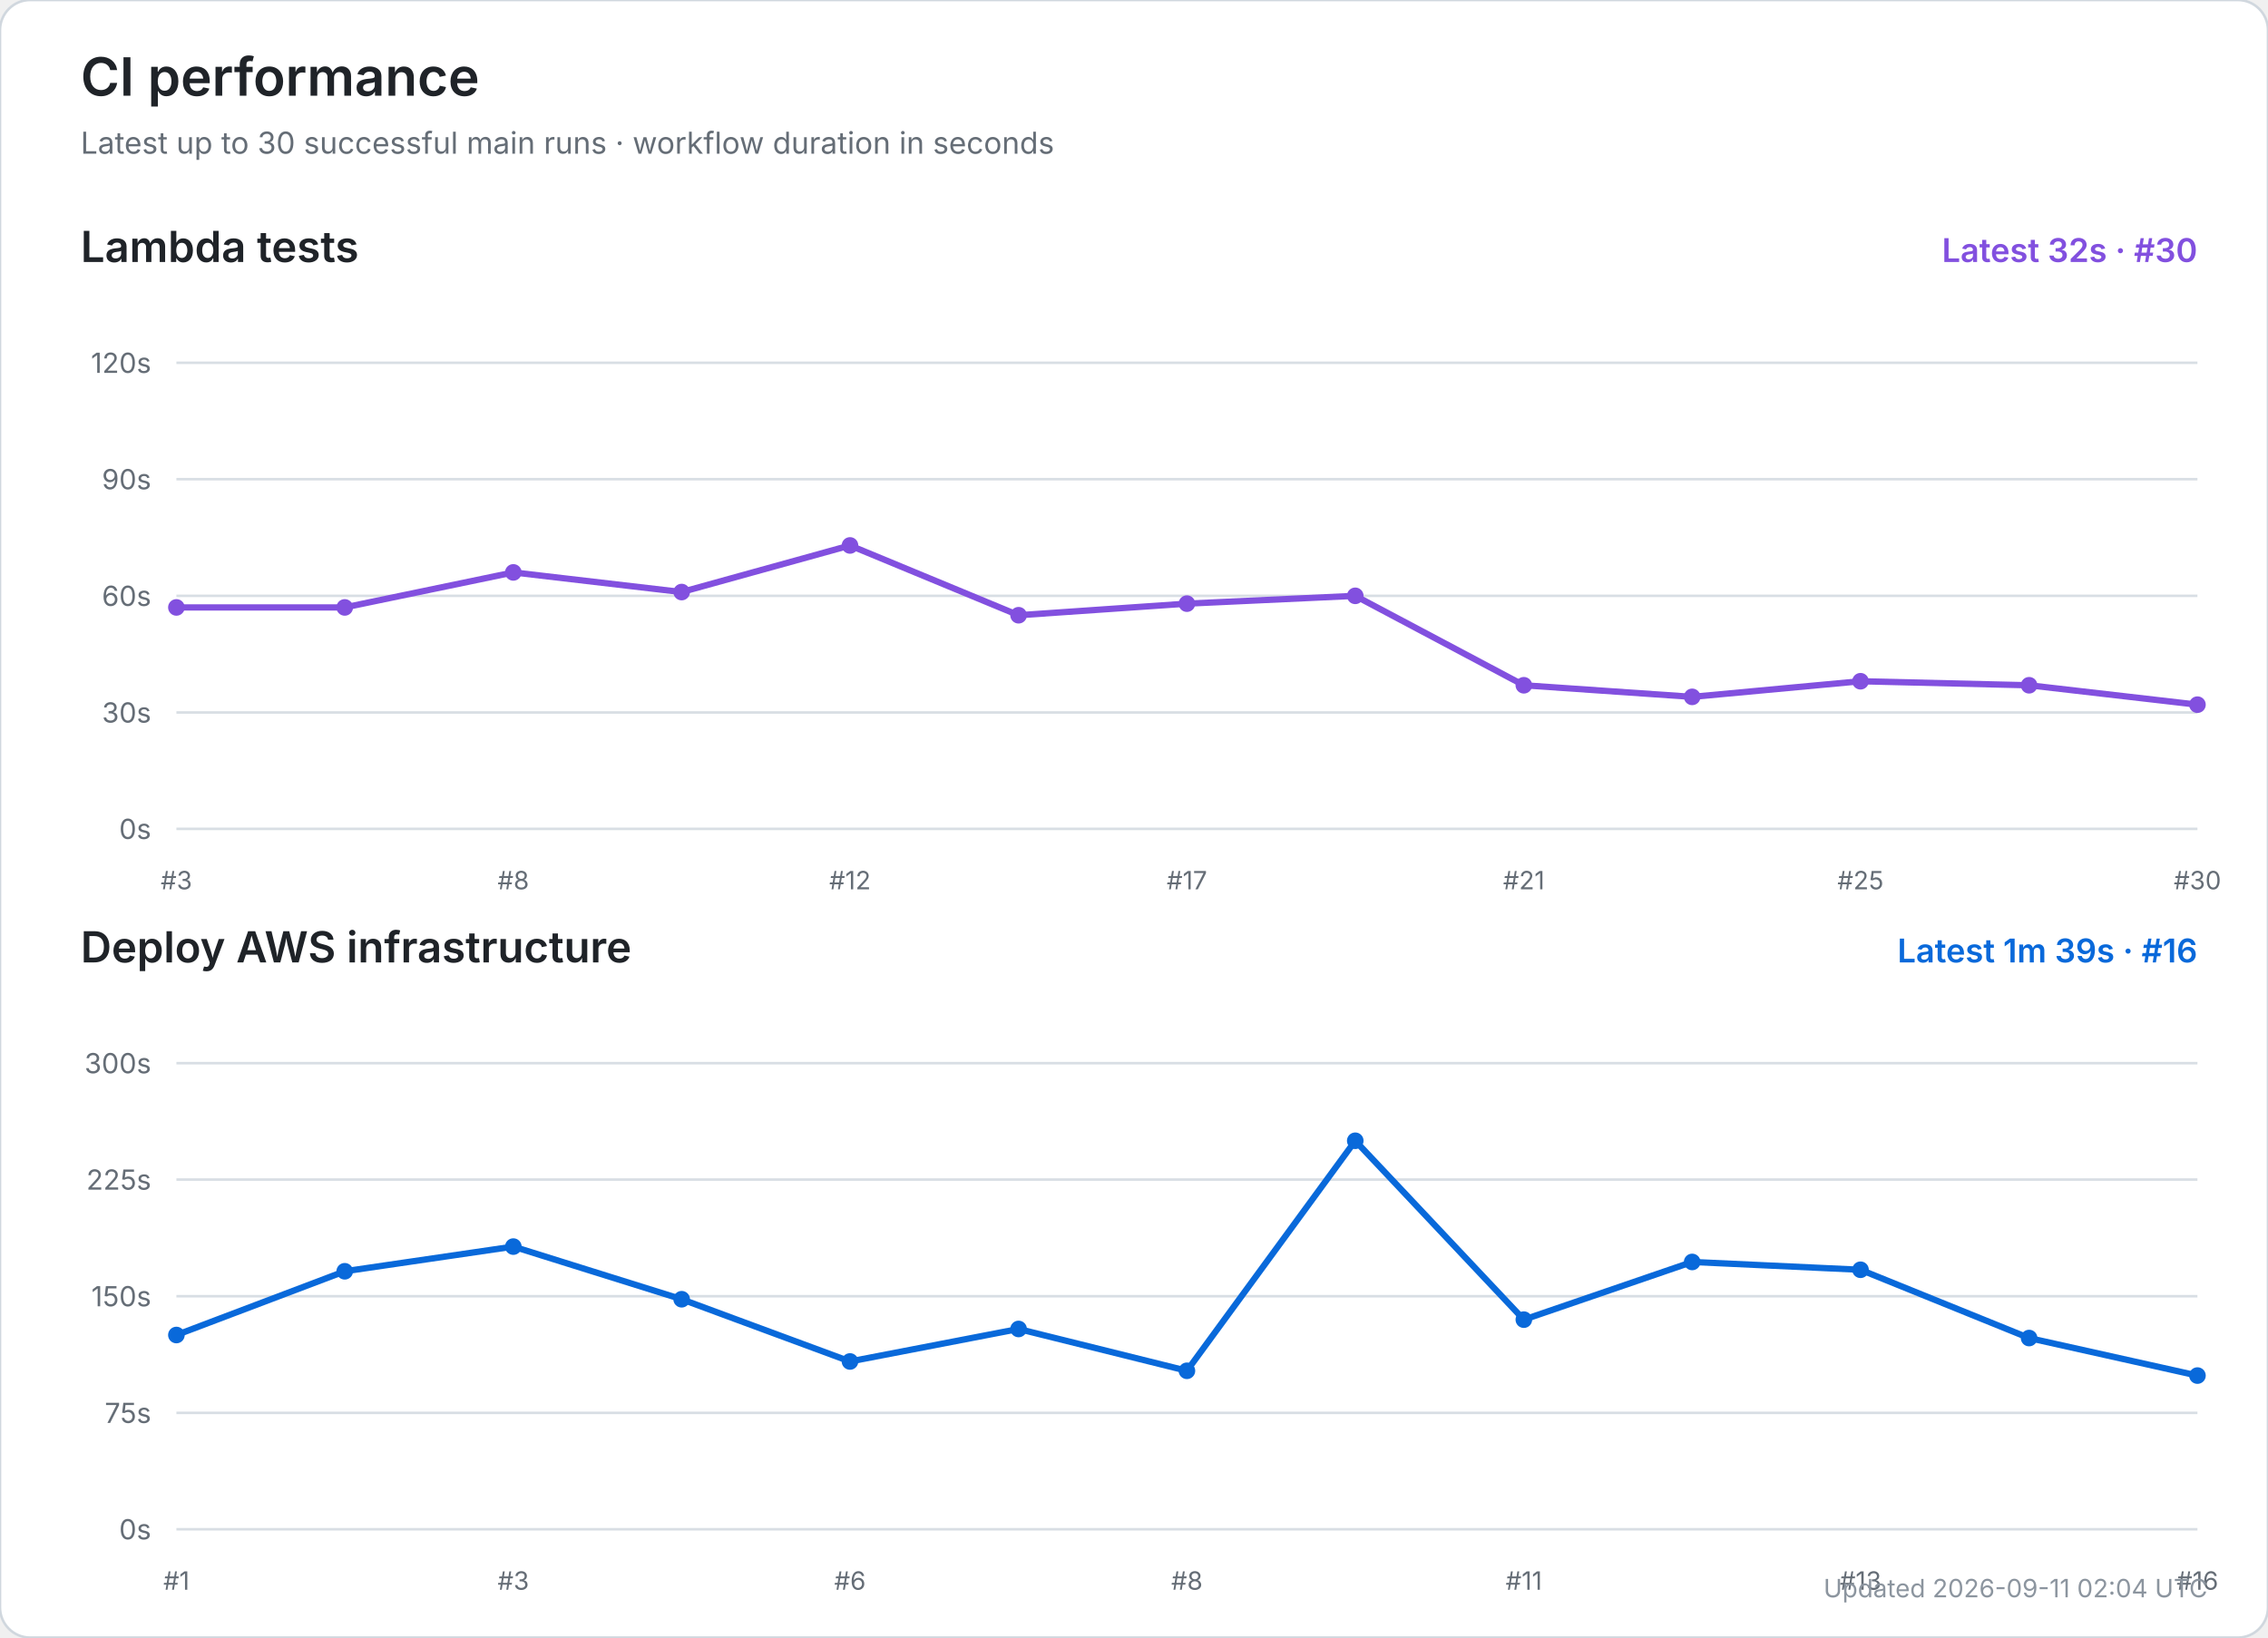
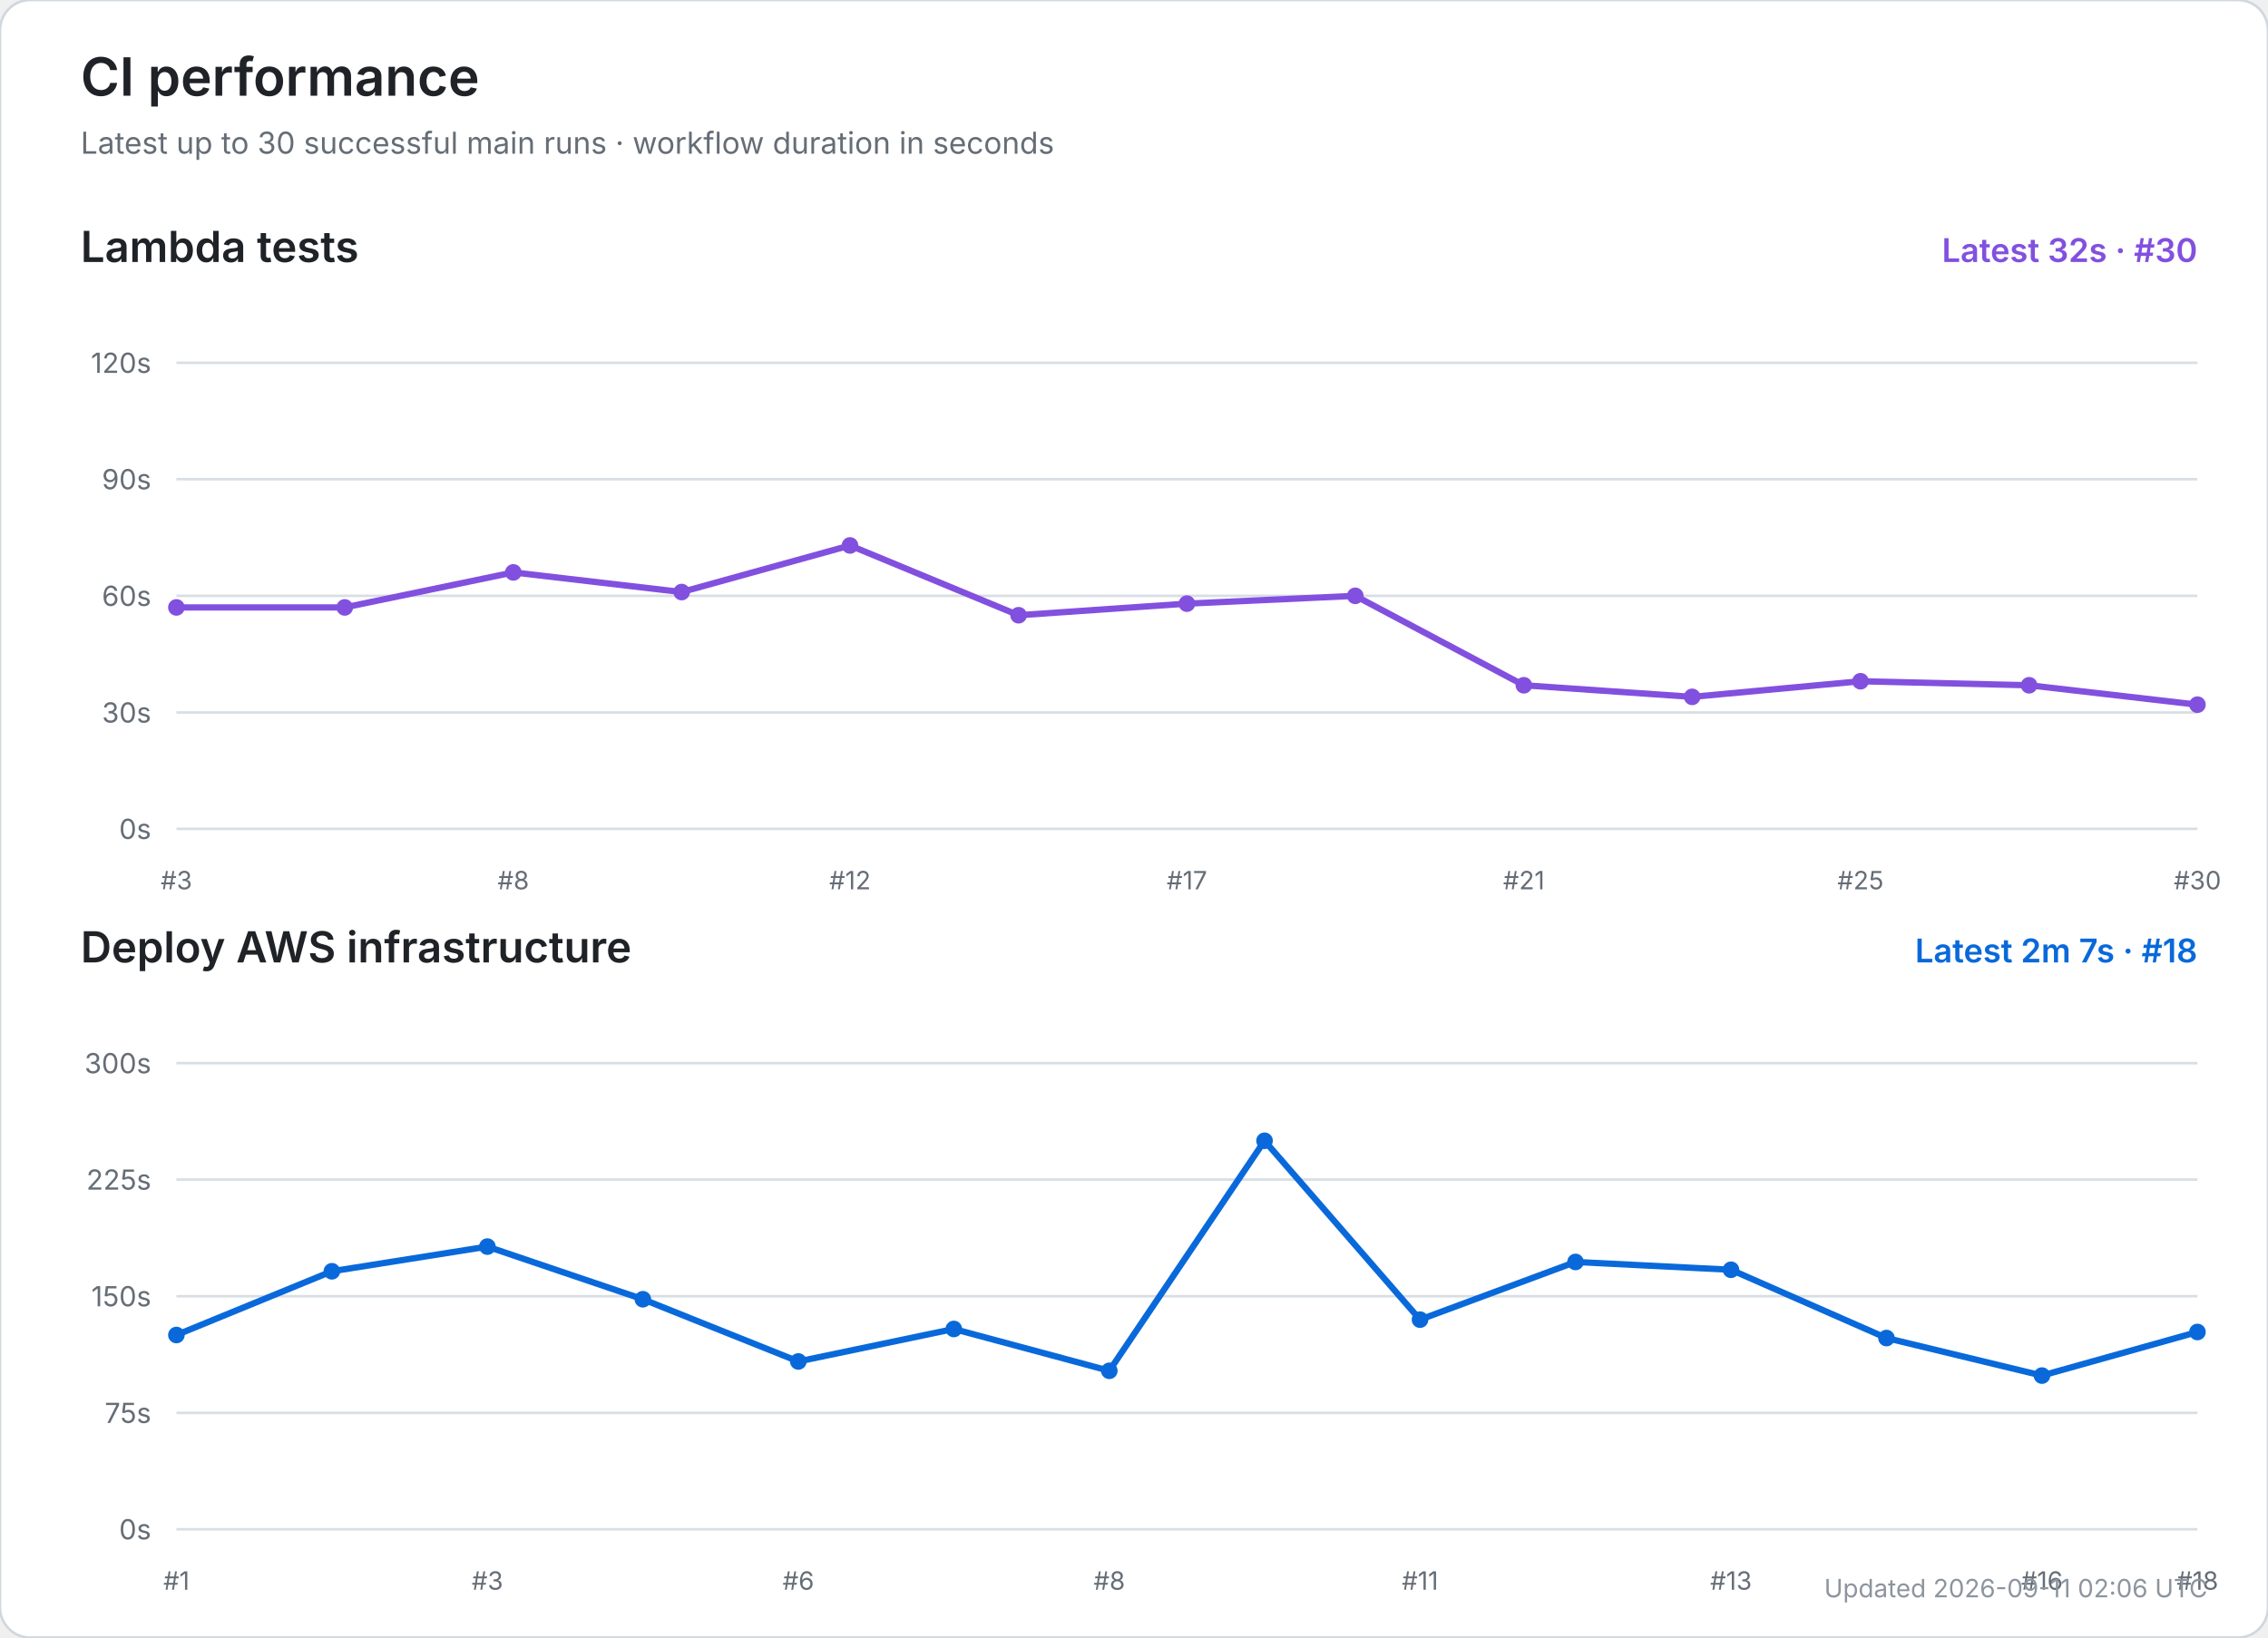
<svg xmlns="http://www.w3.org/2000/svg" width="900" height="650" viewBox="0 0 900 650" role="img" aria-labelledby="title desc">
  <rect width="100%" height="100%" rx="12" fill="#ffffff" stroke="#d0d7de" />
  <text x="32" y="38" font-size="21" font-weight="600" fill="#1f2328" font-family="-apple-system,BlinkMacSystemFont,Segoe UI,sans-serif">CI performance</text>
  <text x="32" y="61" font-size="12" fill="#656d76" font-family="-apple-system,BlinkMacSystemFont,Segoe UI,sans-serif">Latest up to 30 successful main runs · workflow duration in seconds</text>
  <text x="32" y="104" font-size="17" font-weight="600" fill="#1f2328" font-family="-apple-system,BlinkMacSystemFont,Segoe UI,sans-serif">Lambda tests</text>
  <text x="872" y="104" text-anchor="end" font-size="13" font-weight="600" fill="#8250df" font-family="-apple-system,BlinkMacSystemFont,Segoe UI,sans-serif">Latest 32s · #30</text>
  <line x1="70" y1="329.0" x2="872" y2="329.0" stroke="#d8dee4" stroke-width="1" />
  <text x="60" y="333.0" text-anchor="end" font-size="11" fill="#656d76" font-family="-apple-system,BlinkMacSystemFont,Segoe UI,sans-serif">0s</text>
  <line x1="70" y1="282.8" x2="872" y2="282.8" stroke="#d8dee4" stroke-width="1" />
  <text x="60" y="286.8" text-anchor="end" font-size="11" fill="#656d76" font-family="-apple-system,BlinkMacSystemFont,Segoe UI,sans-serif">30s</text>
  <line x1="70" y1="236.5" x2="872" y2="236.5" stroke="#d8dee4" stroke-width="1" />
  <text x="60" y="240.5" text-anchor="end" font-size="11" fill="#656d76" font-family="-apple-system,BlinkMacSystemFont,Segoe UI,sans-serif">60s</text>
  <line x1="70" y1="190.2" x2="872" y2="190.2" stroke="#d8dee4" stroke-width="1" />
  <text x="60" y="194.2" text-anchor="end" font-size="11" fill="#656d76" font-family="-apple-system,BlinkMacSystemFont,Segoe UI,sans-serif">90s</text>
  <line x1="70" y1="144.0" x2="872" y2="144.0" stroke="#d8dee4" stroke-width="1" />
  <text x="60" y="148.0" text-anchor="end" font-size="11" fill="#656d76" font-family="-apple-system,BlinkMacSystemFont,Segoe UI,sans-serif">120s</text>
  <text x="70.0" y="353" text-anchor="middle" font-size="10" fill="#656d76" font-family="-apple-system,BlinkMacSystemFont,Segoe UI,sans-serif">#3</text>
  <text x="203.7" y="353" text-anchor="middle" font-size="10" fill="#656d76" font-family="-apple-system,BlinkMacSystemFont,Segoe UI,sans-serif">#8</text>
  <text x="337.3" y="353" text-anchor="middle" font-size="10" fill="#656d76" font-family="-apple-system,BlinkMacSystemFont,Segoe UI,sans-serif">#12</text>
  <text x="471.0" y="353" text-anchor="middle" font-size="10" fill="#656d76" font-family="-apple-system,BlinkMacSystemFont,Segoe UI,sans-serif">#17</text>
  <text x="604.7" y="353" text-anchor="middle" font-size="10" fill="#656d76" font-family="-apple-system,BlinkMacSystemFont,Segoe UI,sans-serif">#21</text>
  <text x="738.3" y="353" text-anchor="middle" font-size="10" fill="#656d76" font-family="-apple-system,BlinkMacSystemFont,Segoe UI,sans-serif">#25</text>
  <text x="872.0" y="353" text-anchor="middle" font-size="10" fill="#656d76" font-family="-apple-system,BlinkMacSystemFont,Segoe UI,sans-serif">#30</text>
  <polyline points="70.0,241.1 136.8,241.1 203.7,227.2 270.5,235.0 337.3,216.5 404.2,244.2 471.0,239.6 537.8,236.5 604.7,272.0 671.5,276.6 738.3,270.4 805.2,272.0 872.0,279.7" fill="none" stroke="#8250df" stroke-width="2.5" stroke-linecap="round" stroke-linejoin="round" />
  <circle cx="70.0" cy="241.1" r="3.3" fill="#8250df" />
  <circle cx="136.8" cy="241.1" r="3.3" fill="#8250df" />
  <circle cx="203.7" cy="227.2" r="3.3" fill="#8250df" />
  <circle cx="270.5" cy="235.0" r="3.3" fill="#8250df" />
  <circle cx="337.3" cy="216.5" r="3.3" fill="#8250df" />
  <circle cx="404.2" cy="244.2" r="3.3" fill="#8250df" />
  <circle cx="471.0" cy="239.6" r="3.3" fill="#8250df" />
  <circle cx="537.8" cy="236.5" r="3.3" fill="#8250df" />
  <circle cx="604.7" cy="272.0" r="3.3" fill="#8250df" />
  <circle cx="671.5" cy="276.6" r="3.3" fill="#8250df" />
  <circle cx="738.3" cy="270.4" r="3.3" fill="#8250df" />
  <circle cx="805.2" cy="272.0" r="3.3" fill="#8250df" />
  <circle cx="872.0" cy="279.7" r="3.3" fill="#8250df" />
  <text x="32" y="382" font-size="17" font-weight="600" fill="#1f2328" font-family="-apple-system,BlinkMacSystemFont,Segoe UI,sans-serif">Deploy AWS infrastructure</text>
-   <text x="872" y="382" text-anchor="end" font-size="13" font-weight="600" fill="#0969da" font-family="-apple-system,BlinkMacSystemFont,Segoe UI,sans-serif">Latest 1m 39s · #16</text>
+   <text x="872" y="382" text-anchor="end" font-size="13" font-weight="600" fill="#0969da" font-family="-apple-system,BlinkMacSystemFont,Segoe UI,sans-serif">Latest 2m 7s · #18</text>
  <line x1="70" y1="607.0" x2="872" y2="607.0" stroke="#d8dee4" stroke-width="1" />
  <text x="60" y="611.0" text-anchor="end" font-size="11" fill="#656d76" font-family="-apple-system,BlinkMacSystemFont,Segoe UI,sans-serif">0s</text>
  <line x1="70" y1="560.8" x2="872" y2="560.8" stroke="#d8dee4" stroke-width="1" />
  <text x="60" y="564.8" text-anchor="end" font-size="11" fill="#656d76" font-family="-apple-system,BlinkMacSystemFont,Segoe UI,sans-serif">75s</text>
  <line x1="70" y1="514.5" x2="872" y2="514.5" stroke="#d8dee4" stroke-width="1" />
  <text x="60" y="518.5" text-anchor="end" font-size="11" fill="#656d76" font-family="-apple-system,BlinkMacSystemFont,Segoe UI,sans-serif">150s</text>
  <line x1="70" y1="468.2" x2="872" y2="468.2" stroke="#d8dee4" stroke-width="1" />
  <text x="60" y="472.2" text-anchor="end" font-size="11" fill="#656d76" font-family="-apple-system,BlinkMacSystemFont,Segoe UI,sans-serif">225s</text>
  <line x1="70" y1="422.0" x2="872" y2="422.0" stroke="#d8dee4" stroke-width="1" />
  <text x="60" y="426.0" text-anchor="end" font-size="11" fill="#656d76" font-family="-apple-system,BlinkMacSystemFont,Segoe UI,sans-serif">300s</text>
  <text x="70.0" y="631" text-anchor="middle" font-size="10" fill="#656d76" font-family="-apple-system,BlinkMacSystemFont,Segoe UI,sans-serif">#1</text>
-   <text x="203.7" y="631" text-anchor="middle" font-size="10" fill="#656d76" font-family="-apple-system,BlinkMacSystemFont,Segoe UI,sans-serif">#3</text>
-   <text x="337.3" y="631" text-anchor="middle" font-size="10" fill="#656d76" font-family="-apple-system,BlinkMacSystemFont,Segoe UI,sans-serif">#6</text>
-   <text x="471.0" y="631" text-anchor="middle" font-size="10" fill="#656d76" font-family="-apple-system,BlinkMacSystemFont,Segoe UI,sans-serif">#8</text>
-   <text x="604.7" y="631" text-anchor="middle" font-size="10" fill="#656d76" font-family="-apple-system,BlinkMacSystemFont,Segoe UI,sans-serif">#11</text>
-   <text x="738.3" y="631" text-anchor="middle" font-size="10" fill="#656d76" font-family="-apple-system,BlinkMacSystemFont,Segoe UI,sans-serif">#13</text>
-   <text x="872.0" y="631" text-anchor="middle" font-size="10" fill="#656d76" font-family="-apple-system,BlinkMacSystemFont,Segoe UI,sans-serif">#16</text>
-   <polyline points="70.0,529.9 136.8,504.6 203.7,494.8 270.5,515.7 337.3,540.4 404.2,527.5 471.0,544.1 537.8,452.8 604.7,523.8 671.5,500.9 738.3,504.0 805.2,531.1 872.0,546.0" fill="none" stroke="#0969da" stroke-width="2.5" stroke-linecap="round" stroke-linejoin="round" />
+   <text x="193.4" y="631" text-anchor="middle" font-size="10" fill="#656d76" font-family="-apple-system,BlinkMacSystemFont,Segoe UI,sans-serif">#3</text>
+   <text x="316.8" y="631" text-anchor="middle" font-size="10" fill="#656d76" font-family="-apple-system,BlinkMacSystemFont,Segoe UI,sans-serif">#6</text>
+   <text x="440.2" y="631" text-anchor="middle" font-size="10" fill="#656d76" font-family="-apple-system,BlinkMacSystemFont,Segoe UI,sans-serif">#8</text>
+   <text x="563.5" y="631" text-anchor="middle" font-size="10" fill="#656d76" font-family="-apple-system,BlinkMacSystemFont,Segoe UI,sans-serif">#11</text>
+   <text x="686.9" y="631" text-anchor="middle" font-size="10" fill="#656d76" font-family="-apple-system,BlinkMacSystemFont,Segoe UI,sans-serif">#13</text>
+   <text x="810.3" y="631" text-anchor="middle" font-size="10" fill="#656d76" font-family="-apple-system,BlinkMacSystemFont,Segoe UI,sans-serif">#16</text>
+   <text x="872.0" y="631" text-anchor="middle" font-size="10" fill="#656d76" font-family="-apple-system,BlinkMacSystemFont,Segoe UI,sans-serif">#18</text>
+   <polyline points="70.0,529.9 131.7,504.6 193.4,494.8 255.1,515.7 316.8,540.4 378.5,527.5 440.2,544.1 501.8,452.8 563.5,523.8 625.2,500.9 686.9,504.0 748.6,531.1 810.3,546.0 872.0,528.7" fill="none" stroke="#0969da" stroke-width="2.5" stroke-linecap="round" stroke-linejoin="round" />
  <circle cx="70.0" cy="529.9" r="3.3" fill="#0969da" />
-   <circle cx="136.8" cy="504.6" r="3.3" fill="#0969da" />
-   <circle cx="203.7" cy="494.8" r="3.3" fill="#0969da" />
-   <circle cx="270.5" cy="515.7" r="3.3" fill="#0969da" />
-   <circle cx="337.3" cy="540.4" r="3.3" fill="#0969da" />
-   <circle cx="404.2" cy="527.5" r="3.3" fill="#0969da" />
-   <circle cx="471.0" cy="544.1" r="3.3" fill="#0969da" />
-   <circle cx="537.8" cy="452.8" r="3.3" fill="#0969da" />
-   <circle cx="604.7" cy="523.8" r="3.3" fill="#0969da" />
-   <circle cx="671.5" cy="500.9" r="3.3" fill="#0969da" />
-   <circle cx="738.3" cy="504.0" r="3.3" fill="#0969da" />
-   <circle cx="805.2" cy="531.1" r="3.3" fill="#0969da" />
-   <circle cx="872.0" cy="546.0" r="3.3" fill="#0969da" />
-   <text x="876" y="634" text-anchor="end" font-size="10" fill="#8c959f" font-family="-apple-system,BlinkMacSystemFont,Segoe UI,sans-serif">Updated 2026-09-11 02:04 UTC</text>
+   <circle cx="131.7" cy="504.6" r="3.3" fill="#0969da" />
+   <circle cx="193.4" cy="494.8" r="3.3" fill="#0969da" />
+   <circle cx="255.1" cy="515.7" r="3.3" fill="#0969da" />
+   <circle cx="316.8" cy="540.4" r="3.3" fill="#0969da" />
+   <circle cx="378.5" cy="527.5" r="3.3" fill="#0969da" />
+   <circle cx="440.2" cy="544.1" r="3.3" fill="#0969da" />
+   <circle cx="501.8" cy="452.8" r="3.3" fill="#0969da" />
+   <circle cx="563.5" cy="523.8" r="3.3" fill="#0969da" />
+   <circle cx="625.2" cy="500.9" r="3.3" fill="#0969da" />
+   <circle cx="686.9" cy="504.0" r="3.3" fill="#0969da" />
+   <circle cx="748.6" cy="531.1" r="3.3" fill="#0969da" />
+   <circle cx="810.3" cy="546.0" r="3.3" fill="#0969da" />
+   <circle cx="872.0" cy="528.7" r="3.3" fill="#0969da" />
+   <text x="876" y="634" text-anchor="end" font-size="10" fill="#8c959f" font-family="-apple-system,BlinkMacSystemFont,Segoe UI,sans-serif">Updated 2026-09-11 02:06 UTC</text>
</svg>
